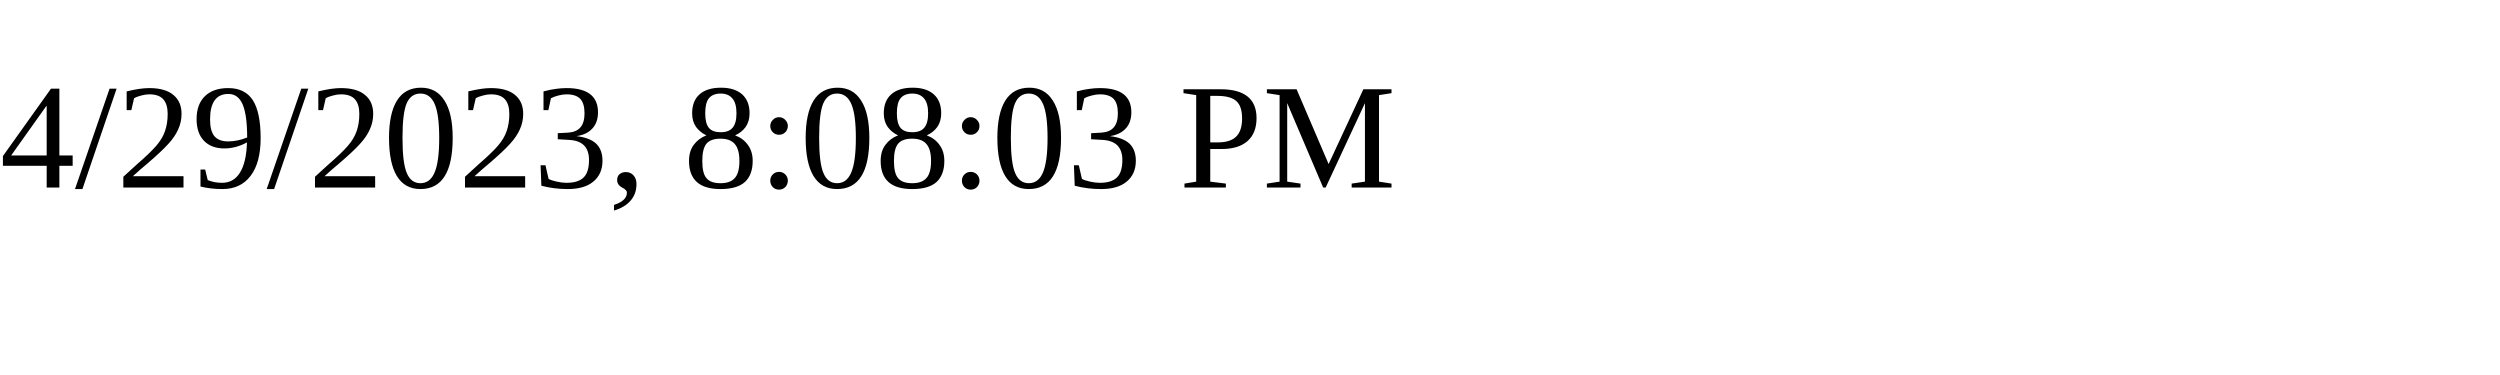
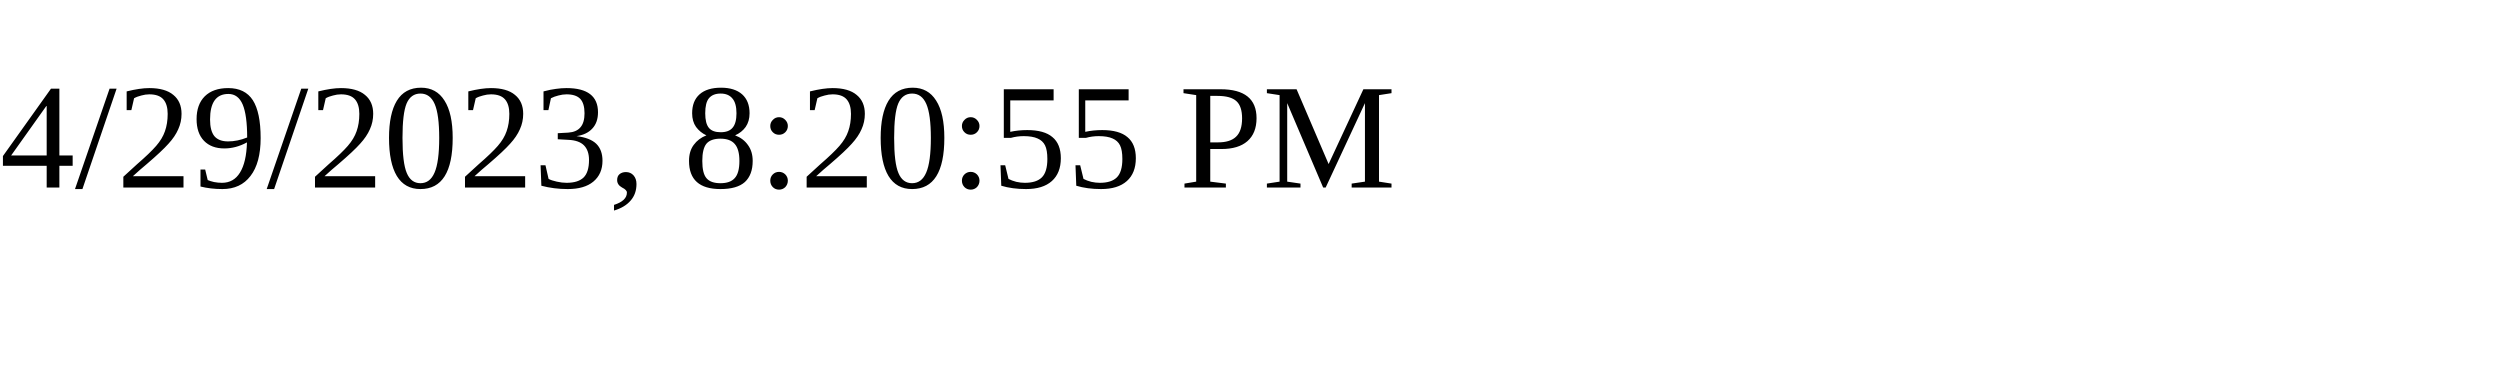
<svg xmlns="http://www.w3.org/2000/svg" height="30" width="200">
-   <text x="0" y="15">4/29/2023, 8:08:03 PM</text>
+   <text x="0" y="15">4/29/2023, 8:20:55 PM</text>
</svg>
